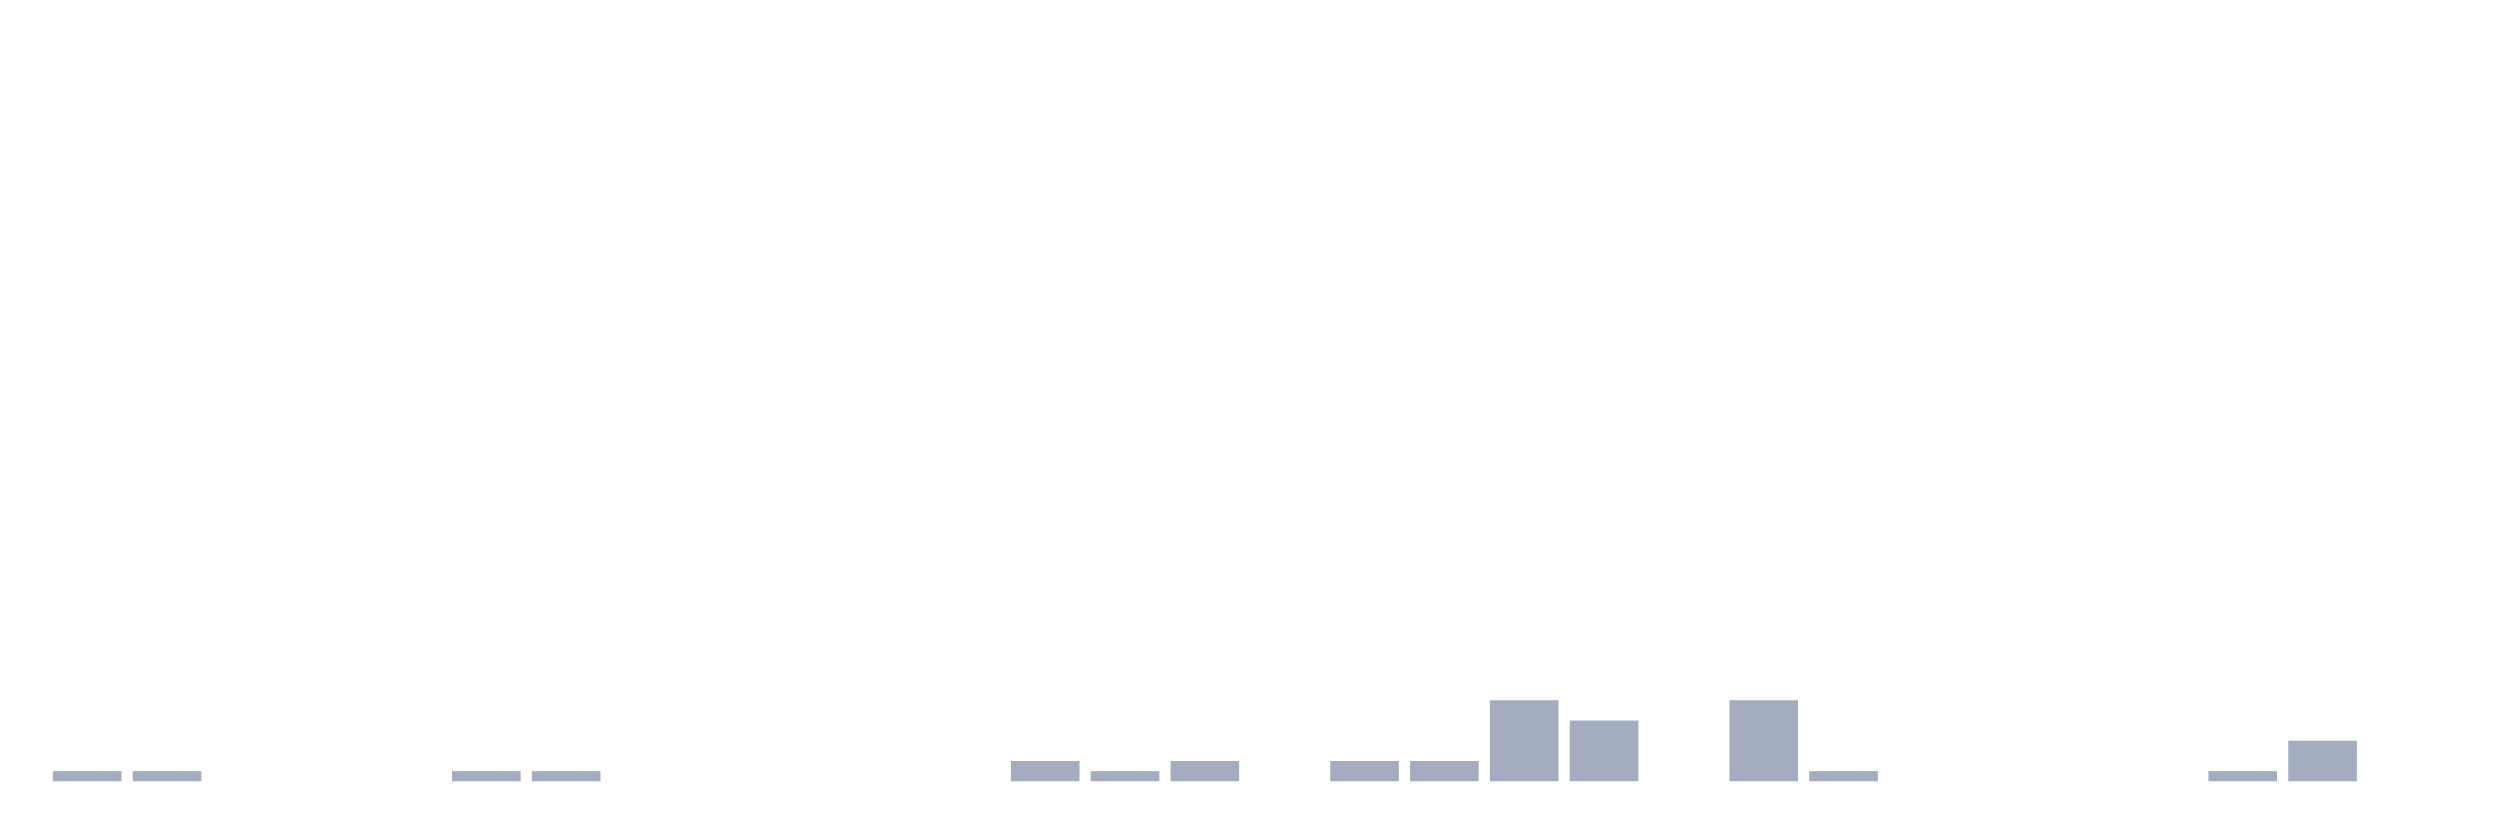
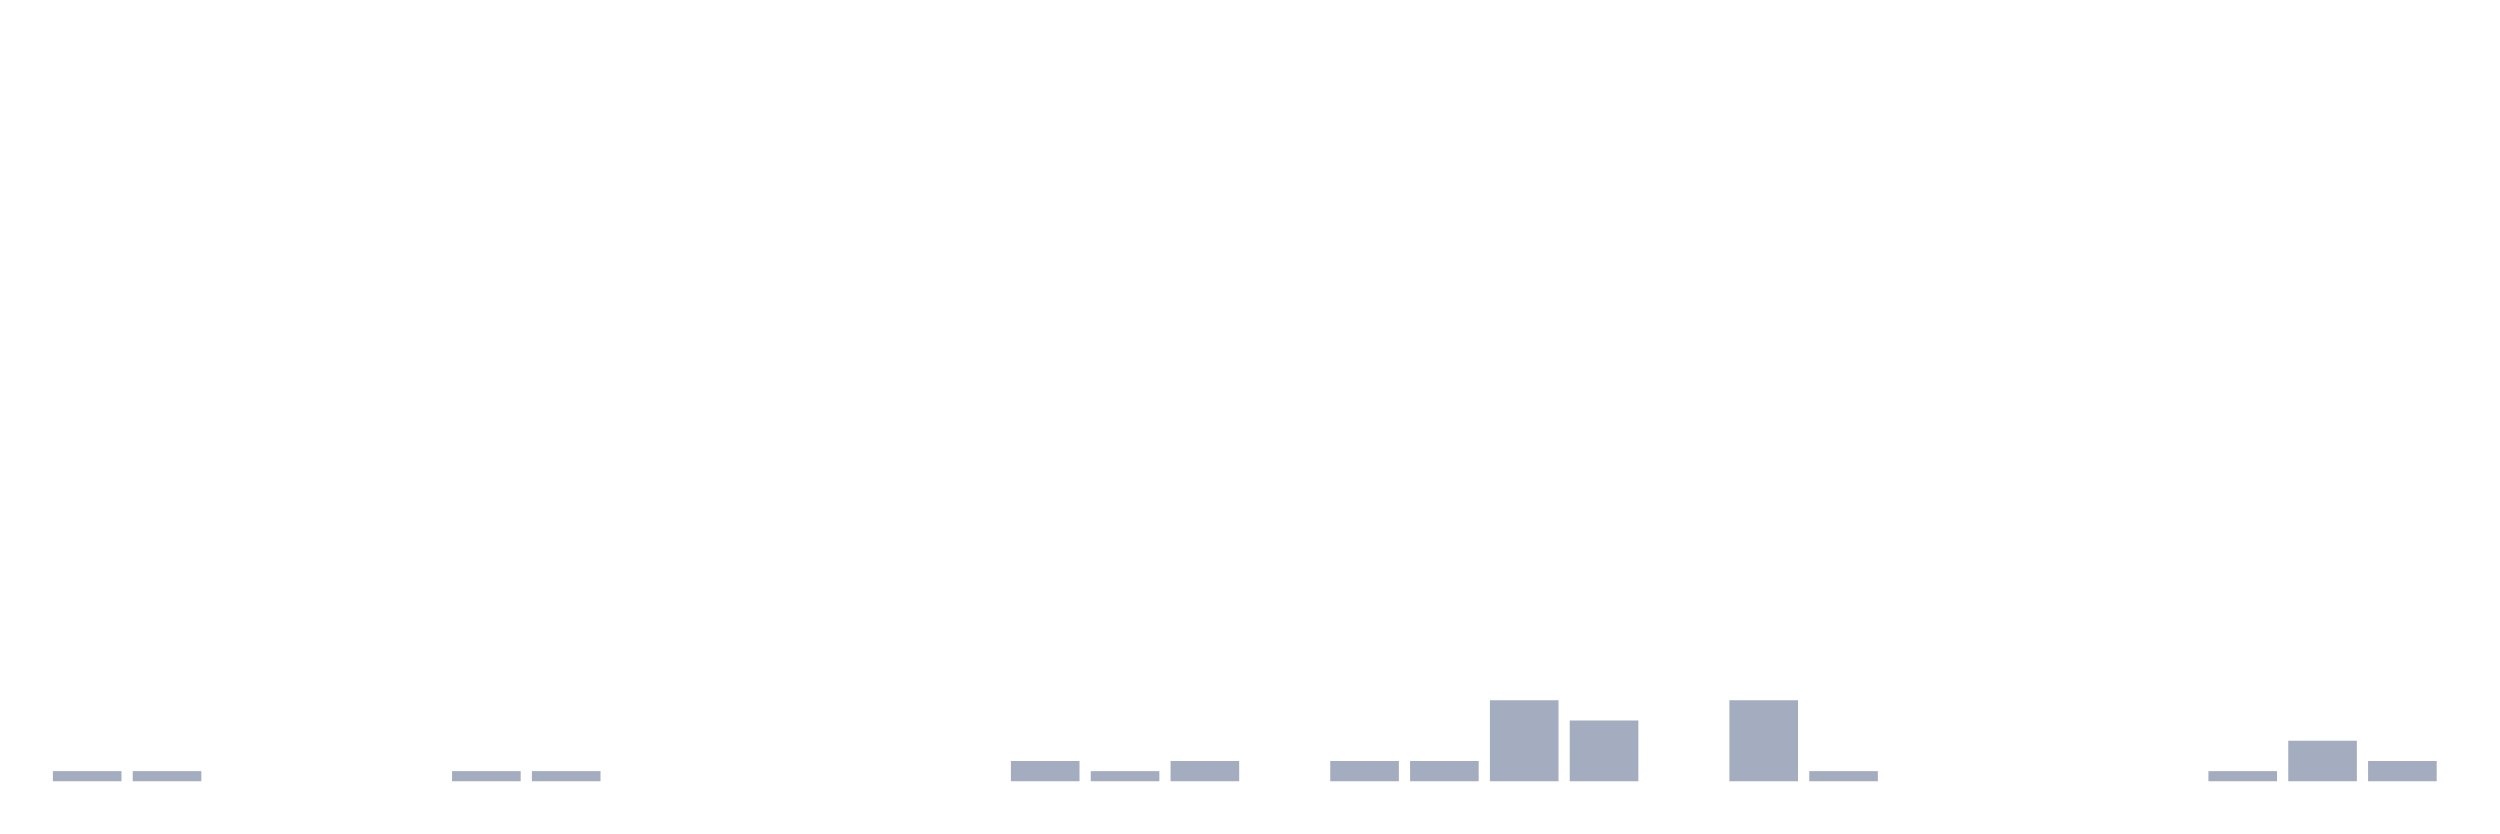
<svg xmlns="http://www.w3.org/2000/svg" viewBox="0 0 480 160">
  <g transform="translate(10,10)">
    <rect class="bar" x="0.153" width="13.175" y="138.056" height="1.944" fill="rgb(164,173,192)" />
    <rect class="bar" x="15.482" width="13.175" y="138.056" height="1.944" fill="rgb(164,173,192)" />
    <rect class="bar" x="30.81" width="13.175" y="140" height="0" fill="rgb(164,173,192)" />
    <rect class="bar" x="46.138" width="13.175" y="140" height="0" fill="rgb(164,173,192)" />
    <rect class="bar" x="61.466" width="13.175" y="140" height="0" fill="rgb(164,173,192)" />
    <rect class="bar" x="76.794" width="13.175" y="138.056" height="1.944" fill="rgb(164,173,192)" />
    <rect class="bar" x="92.123" width="13.175" y="138.056" height="1.944" fill="rgb(164,173,192)" />
    <rect class="bar" x="107.451" width="13.175" y="140" height="0" fill="rgb(164,173,192)" />
    <rect class="bar" x="122.779" width="13.175" y="140" height="0" fill="rgb(164,173,192)" />
    <rect class="bar" x="138.107" width="13.175" y="140" height="0" fill="rgb(164,173,192)" />
    <rect class="bar" x="153.436" width="13.175" y="140" height="0" fill="rgb(164,173,192)" />
    <rect class="bar" x="168.764" width="13.175" y="140" height="0" fill="rgb(164,173,192)" />
    <rect class="bar" x="184.092" width="13.175" y="136.111" height="3.889" fill="rgb(164,173,192)" />
    <rect class="bar" x="199.42" width="13.175" y="138.056" height="1.944" fill="rgb(164,173,192)" />
    <rect class="bar" x="214.748" width="13.175" y="136.111" height="3.889" fill="rgb(164,173,192)" />
    <rect class="bar" x="230.077" width="13.175" y="140" height="0" fill="rgb(164,173,192)" />
    <rect class="bar" x="245.405" width="13.175" y="136.111" height="3.889" fill="rgb(164,173,192)" />
    <rect class="bar" x="260.733" width="13.175" y="136.111" height="3.889" fill="rgb(164,173,192)" />
    <rect class="bar" x="276.061" width="13.175" y="124.444" height="15.556" fill="rgb(164,173,192)" />
    <rect class="bar" x="291.39" width="13.175" y="128.333" height="11.667" fill="rgb(164,173,192)" />
    <rect class="bar" x="306.718" width="13.175" y="140" height="0" fill="rgb(164,173,192)" />
    <rect class="bar" x="322.046" width="13.175" y="124.444" height="15.556" fill="rgb(164,173,192)" />
    <rect class="bar" x="337.374" width="13.175" y="138.056" height="1.944" fill="rgb(164,173,192)" />
    <rect class="bar" x="352.702" width="13.175" y="140" height="0" fill="rgb(164,173,192)" />
    <rect class="bar" x="368.031" width="13.175" y="140" height="0" fill="rgb(164,173,192)" />
    <rect class="bar" x="383.359" width="13.175" y="140" height="0" fill="rgb(164,173,192)" />
    <rect class="bar" x="398.687" width="13.175" y="140" height="0" fill="rgb(164,173,192)" />
    <rect class="bar" x="414.015" width="13.175" y="138.056" height="1.944" fill="rgb(164,173,192)" />
    <rect class="bar" x="429.344" width="13.175" y="132.222" height="7.778" fill="rgb(164,173,192)" />
-     <rect class="bar" x="444.672" width="13.175" y="140" height="0" fill="rgb(164,173,192)" />
+     <rect class="bar" x="444.672" width="13.175" y="136.111" height="3.889" fill="rgb(164,173,192)" />
  </g>
</svg>
